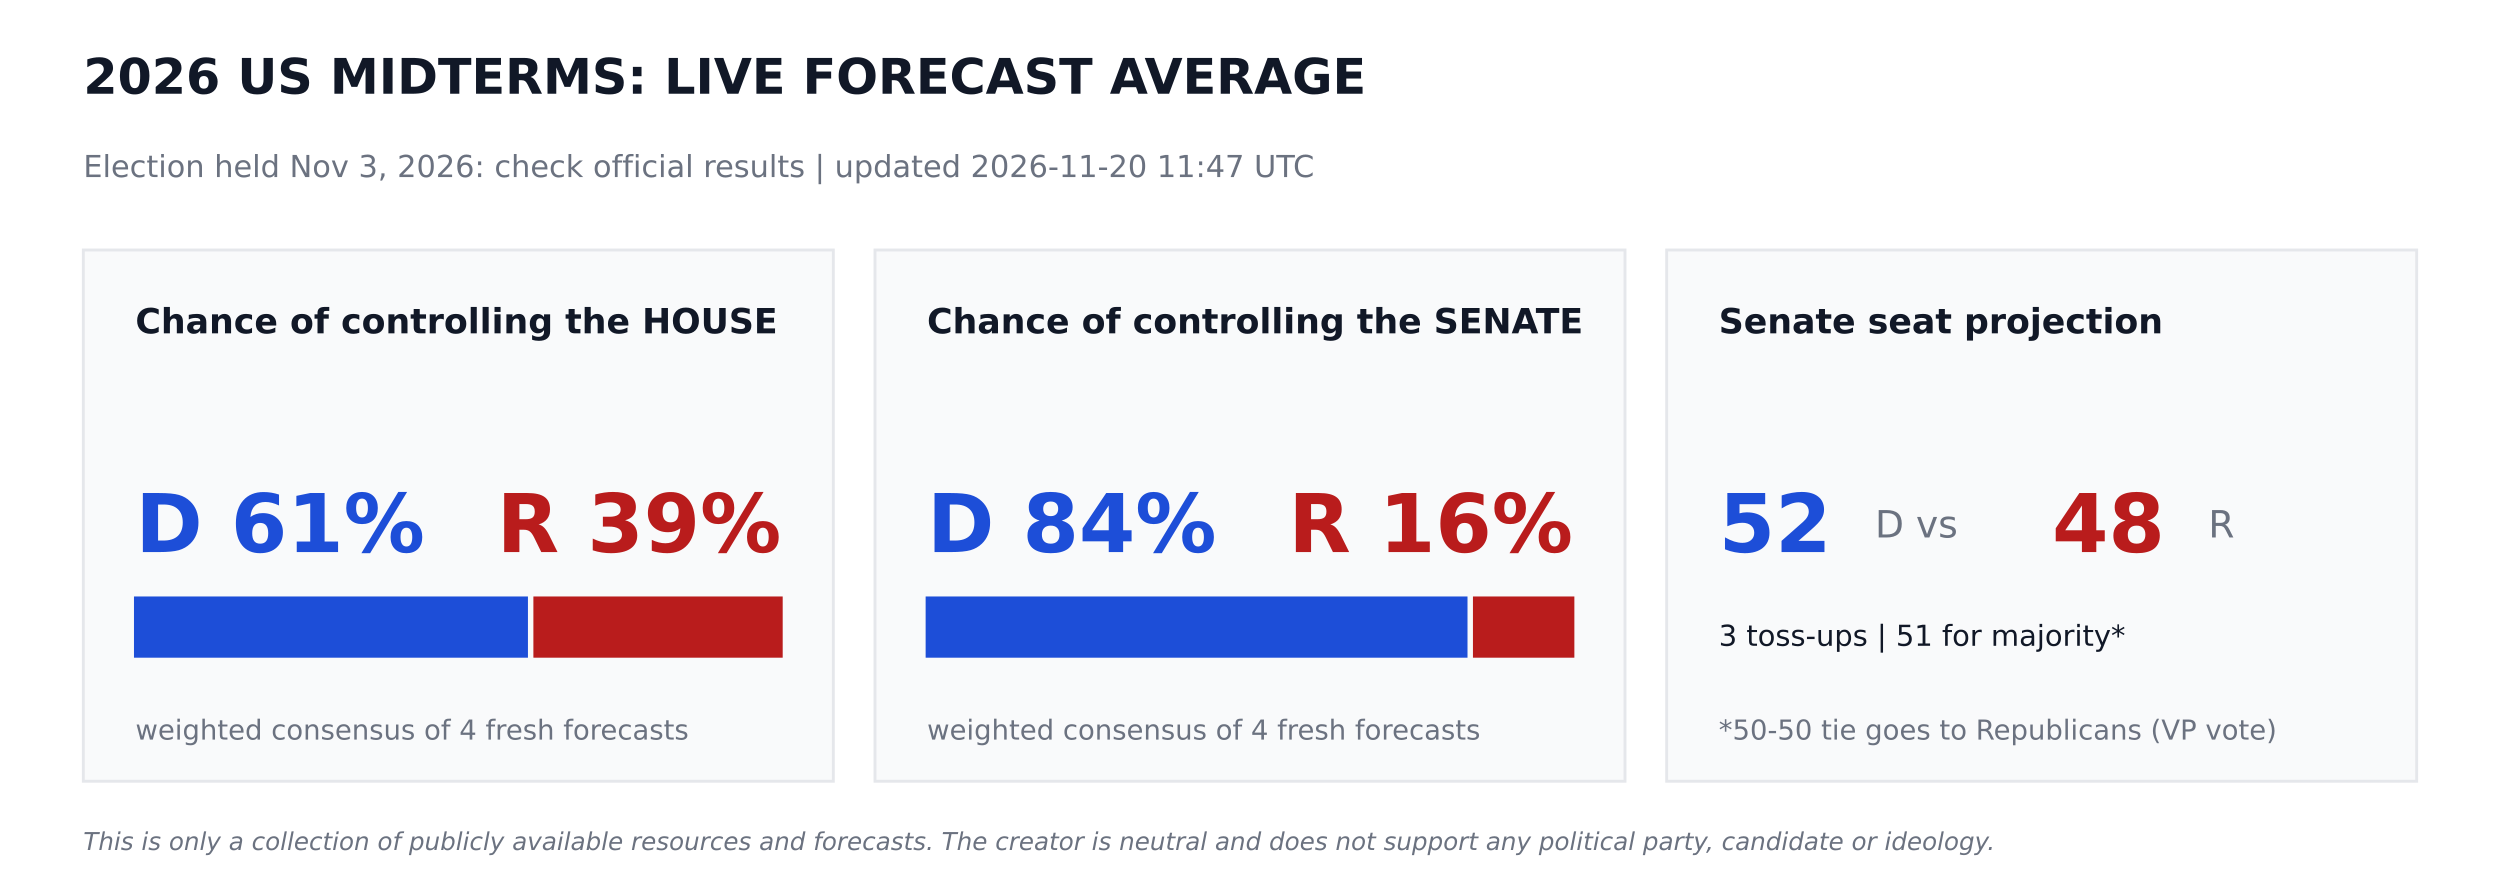
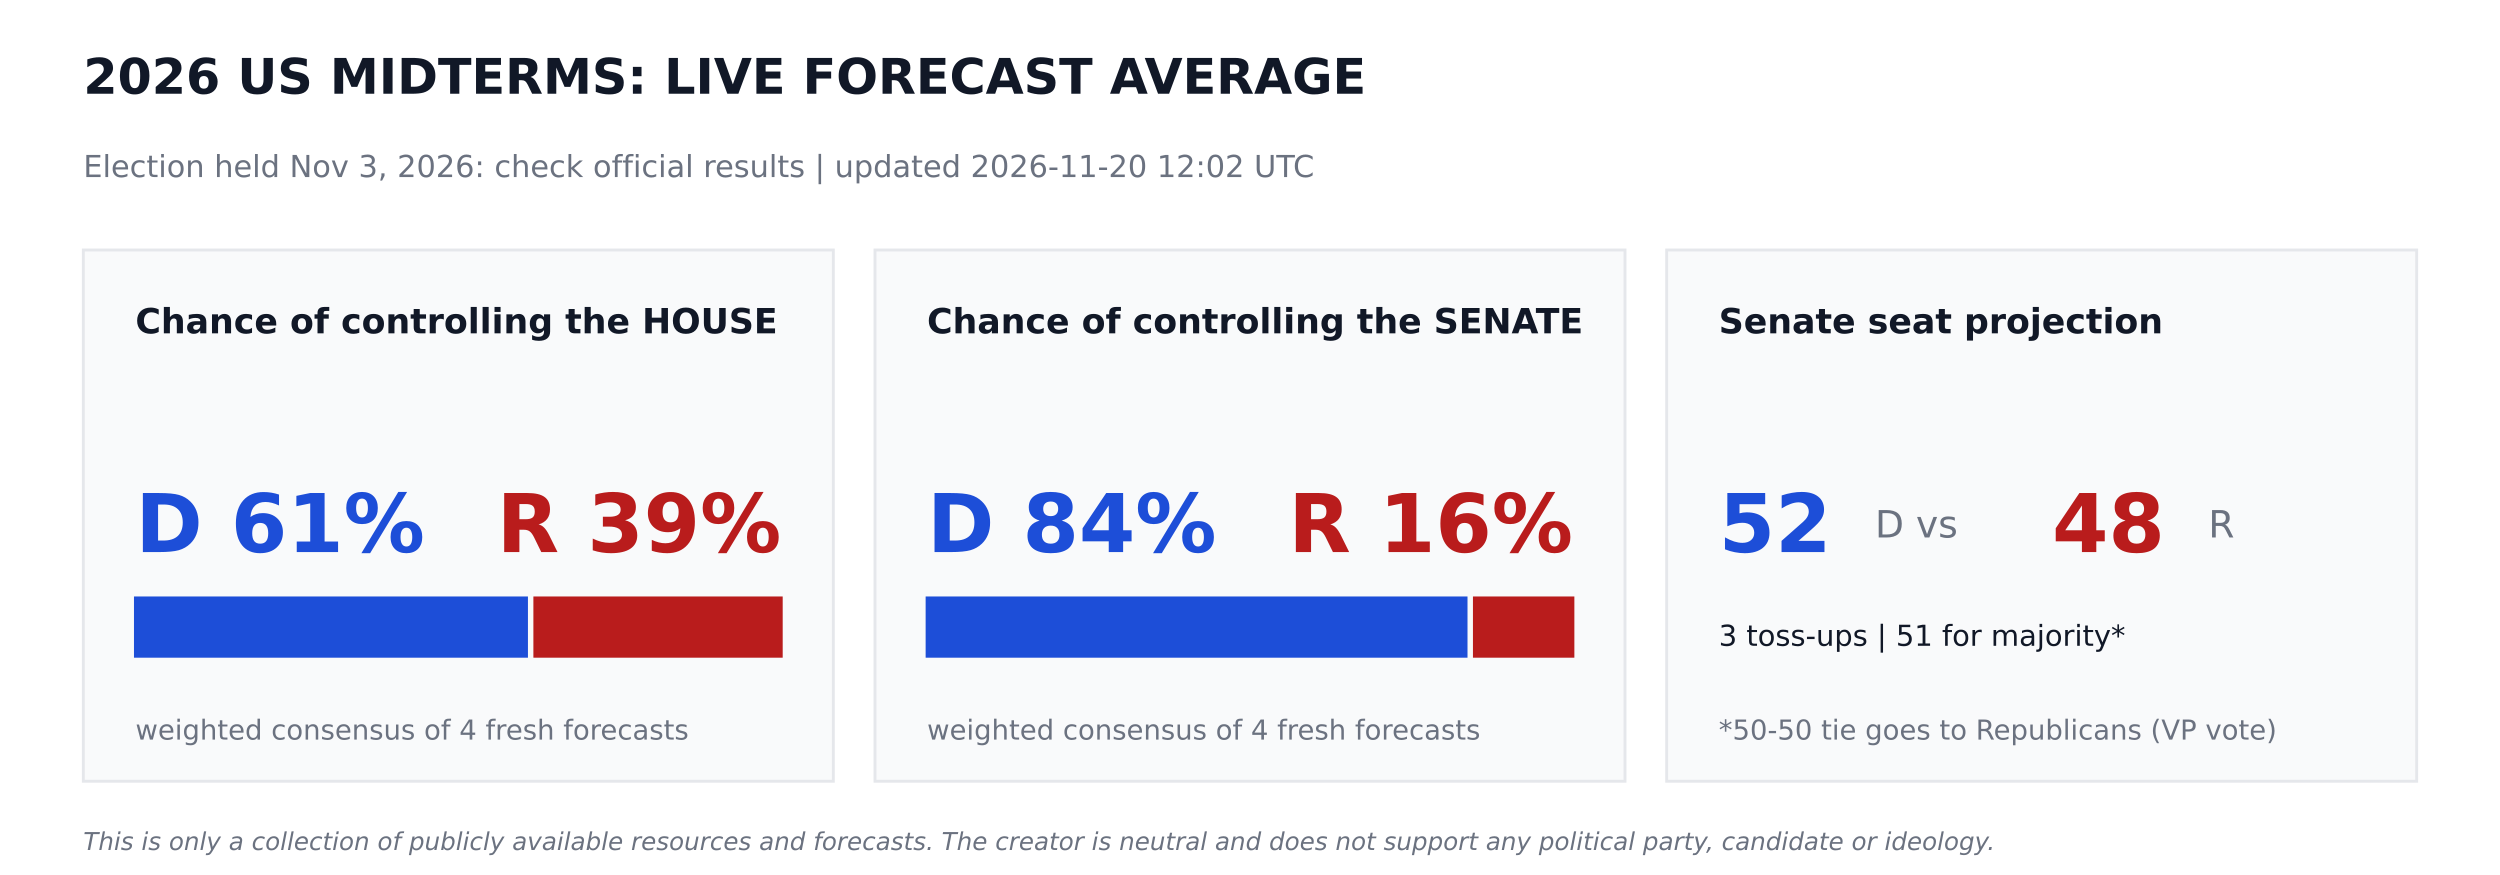
<svg xmlns="http://www.w3.org/2000/svg" width="864pt" height="302.4pt" viewBox="0 0 864 302.4" version="1.1">
  <defs>
    <style type="text/css">*{stroke-linejoin: round; stroke-linecap: butt}</style>
  </defs>
  <g id="figure_1">
    <g id="patch_1">
      <path d="M 0 302.4  L 864 302.4  L 864 0  L 0 0  z " style="fill: #ffffff" />
    </g>
    <g id="axes_1">
      <g id="patch_2">
-         <path d="M 28.8 270  L 288 270  L 288 86.4  L 28.8 86.4  z " clip-path="url(#p943c0ed68c)" style="fill: #f9fafb; stroke: #e5e7eb; stroke-linejoin: miter" />
+         <path d="M 28.8 270  L 288 270  L 288 86.4  L 28.8 86.4  z " clip-path="url(#pd91f17a23a)" style="fill: #f9fafb; stroke: #e5e7eb; stroke-linejoin: miter" />
      </g>
      <g id="patch_3">
-         <path d="M 46.8 226.8  L 181.958 226.8  L 181.958 206.64  L 46.8 206.64  z " clip-path="url(#p943c0ed68c)" style="fill: #1d4ed8; stroke: #1d4ed8; stroke-linejoin: miter" />
+         <path d="M 46.8 226.8  L 181.958 226.8  L 181.958 206.64  L 46.8 206.64  z " clip-path="url(#pd91f17a23a)" style="fill: #1d4ed8; stroke: #1d4ed8; stroke-linejoin: miter" />
      </g>
      <g id="patch_4">
-         <path d="M 184.838 226.8  L 270 226.8  L 270 206.64  L 184.838 206.64  z " clip-path="url(#p943c0ed68c)" style="fill: #b91c1c; stroke: #b91c1c; stroke-linejoin: miter" />
+         <path d="M 184.838 226.8  L 270 226.8  L 270 206.64  L 184.838 206.64  z " clip-path="url(#pd91f17a23a)" style="fill: #b91c1c; stroke: #b91c1c; stroke-linejoin: miter" />
      </g>
      <g id="patch_5">
-         <path d="M 302.4 270  L 561.6 270  L 561.6 86.4  L 302.4 86.4  z " clip-path="url(#p943c0ed68c)" style="fill: #f9fafb; stroke: #e5e7eb; stroke-linejoin: miter" />
+         <path d="M 302.4 270  L 561.6 270  L 561.6 86.4  L 302.4 86.4  z " clip-path="url(#pd91f17a23a)" style="fill: #f9fafb; stroke: #e5e7eb; stroke-linejoin: miter" />
      </g>
      <g id="patch_6">
-         <path d="M 320.4 226.8  L 506.671 226.8  L 506.671 206.64  L 320.4 206.64  z " clip-path="url(#p943c0ed68c)" style="fill: #1d4ed8; stroke: #1d4ed8; stroke-linejoin: miter" />
+         <path d="M 320.4 226.8  L 506.671 226.8  L 506.671 206.64  L 320.4 206.64  z " clip-path="url(#pd91f17a23a)" style="fill: #1d4ed8; stroke: #1d4ed8; stroke-linejoin: miter" />
      </g>
      <g id="patch_7">
-         <path d="M 509.551 226.8  L 543.6 226.8  L 543.6 206.64  L 509.551 206.64  z " clip-path="url(#p943c0ed68c)" style="fill: #b91c1c; stroke: #b91c1c; stroke-linejoin: miter" />
+         <path d="M 509.551 226.8  L 543.6 226.8  L 543.6 206.64  L 509.551 206.64  z " clip-path="url(#pd91f17a23a)" style="fill: #b91c1c; stroke: #b91c1c; stroke-linejoin: miter" />
      </g>
      <g id="patch_8">
-         <path d="M 576 270  L 835.2 270  L 835.2 86.4  L 576 86.4  z " clip-path="url(#p943c0ed68c)" style="fill: #f9fafb; stroke: #e5e7eb; stroke-linejoin: miter" />
+         <path d="M 576 270  L 835.2 270  L 835.2 86.4  L 576 86.4  z " clip-path="url(#pd91f17a23a)" style="fill: #f9fafb; stroke: #e5e7eb; stroke-linejoin: miter" />
      </g>
      <g id="text_1">
        <text style="font-weight: 700; font-size: 17px; font-family: 'DejaVu Sans'; text-anchor: start; fill: #111827" x="28.8" y="32.4" transform="rotate(-0 28.8 32.4)">2026 US MIDTERMS: LIVE FORECAST AVERAGE</text>
      </g>
      <g id="text_2">
-         <text style="font-size: 10.5px; font-family: 'DejaVu Sans'; text-anchor: start; fill: #6b7280" x="28.8" y="61.2" transform="rotate(-0 28.8 61.2)">Election held Nov 3, 2026: check official results   |   updated 2026-11-20 11:47 UTC</text>
+         <text style="font-size: 10.5px; font-family: 'DejaVu Sans'; text-anchor: start; fill: #6b7280" x="28.8" y="61.2" transform="rotate(-0 28.8 61.2)">Election held Nov 3, 2026: check official results   |   updated 2026-11-20 12:02 UTC</text>
      </g>
      <g id="text_3">
        <text style="font-weight: 700; font-size: 12px; font-family: 'DejaVu Sans'; text-anchor: start; fill: #111827" x="46.8" y="115.2" transform="rotate(-0 46.8 115.2)">Chance of controlling the HOUSE</text>
      </g>
      <g id="text_4">
        <text style="font-weight: 700; font-size: 28px; font-family: 'DejaVu Sans'; text-anchor: start; fill: #1d4ed8" x="46.8" y="190.8" transform="rotate(-0 46.8 190.8)">D 61%</text>
      </g>
      <g id="text_5">
        <text style="font-weight: 700; font-size: 28px; font-family: 'DejaVu Sans'; text-anchor: end; fill: #b91c1c" x="270" y="190.8" transform="rotate(-0 270 190.8)">R 39%</text>
      </g>
      <g id="text_6">
        <text style="font-size: 9.5px; font-family: 'DejaVu Sans'; text-anchor: start; fill: #6b7280" x="46.8" y="255.6" transform="rotate(-0 46.8 255.6)">weighted consensus of 4 fresh forecasts</text>
      </g>
      <g id="text_7">
        <text style="font-weight: 700; font-size: 12px; font-family: 'DejaVu Sans'; text-anchor: start; fill: #111827" x="320.4" y="115.2" transform="rotate(-0 320.4 115.2)">Chance of controlling the SENATE</text>
      </g>
      <g id="text_8">
        <text style="font-weight: 700; font-size: 28px; font-family: 'DejaVu Sans'; text-anchor: start; fill: #1d4ed8" x="320.4" y="190.8" transform="rotate(-0 320.4 190.8)">D 84%</text>
      </g>
      <g id="text_9">
        <text style="font-weight: 700; font-size: 28px; font-family: 'DejaVu Sans'; text-anchor: end; fill: #b91c1c" x="543.6" y="190.8" transform="rotate(-0 543.6 190.8)">R 16%</text>
      </g>
      <g id="text_10">
        <text style="font-size: 9.5px; font-family: 'DejaVu Sans'; text-anchor: start; fill: #6b7280" x="320.4" y="255.6" transform="rotate(-0 320.4 255.6)">weighted consensus of 4 fresh forecasts</text>
      </g>
      <g id="text_11">
        <text style="font-weight: 700; font-size: 12px; font-family: 'DejaVu Sans'; text-anchor: start; fill: #111827" x="594" y="115.2" transform="rotate(-0 594 115.2)">Senate seat projection</text>
      </g>
      <g id="text_12">
        <text style="font-weight: 700; font-size: 28px; font-family: 'DejaVu Sans'; text-anchor: start; fill: #1d4ed8" x="594" y="190.8" transform="rotate(-0 594 190.8)">52</text>
      </g>
      <g id="text_13">
        <text style="font-size: 13px; font-family: 'DejaVu Sans'; text-anchor: start; fill: #6b7280" x="648" y="185.76" transform="rotate(-0 648 185.76)">D  vs</text>
      </g>
      <g id="text_14">
        <text style="font-weight: 700; font-size: 28px; font-family: 'DejaVu Sans'; text-anchor: start; fill: #b91c1c" x="709.2" y="190.8" transform="rotate(-0 709.2 190.8)">48</text>
      </g>
      <g id="text_15">
        <text style="font-size: 13px; font-family: 'DejaVu Sans'; text-anchor: start; fill: #6b7280" x="763.2" y="185.76" transform="rotate(-0 763.2 185.76)">R</text>
      </g>
      <g id="text_16">
        <text style="font-size: 10px; font-family: 'DejaVu Sans'; text-anchor: start; fill: #111827" x="594" y="223.2" transform="rotate(-0 594 223.2)">3 toss-ups  |  51 for majority*</text>
      </g>
      <g id="text_17">
        <text style="font-size: 9.5px; font-family: 'DejaVu Sans'; text-anchor: start; fill: #6b7280" x="594" y="255.6" transform="rotate(-0 594 255.6)">*50-50 tie goes to Republicans (VP vote)</text>
      </g>
      <g id="text_18">
        <text style="font-style: italic; font-size: 8.5px; font-family: 'DejaVu Sans'; text-anchor: start; fill: #6b7280" x="28.8" y="293.76" transform="rotate(-0 28.8 293.76)">This is only a collection of publicly available resources and forecasts. The creator is neutral and does not support any political party, candidate or ideology.</text>
      </g>
    </g>
  </g>
  <defs>
-     <clipPath id="p943c0ed68c">
+     <clipPath id="pd91f17a23a">
      <rect x="0" y="0" width="864" height="302.4" />
    </clipPath>
  </defs>
</svg>
